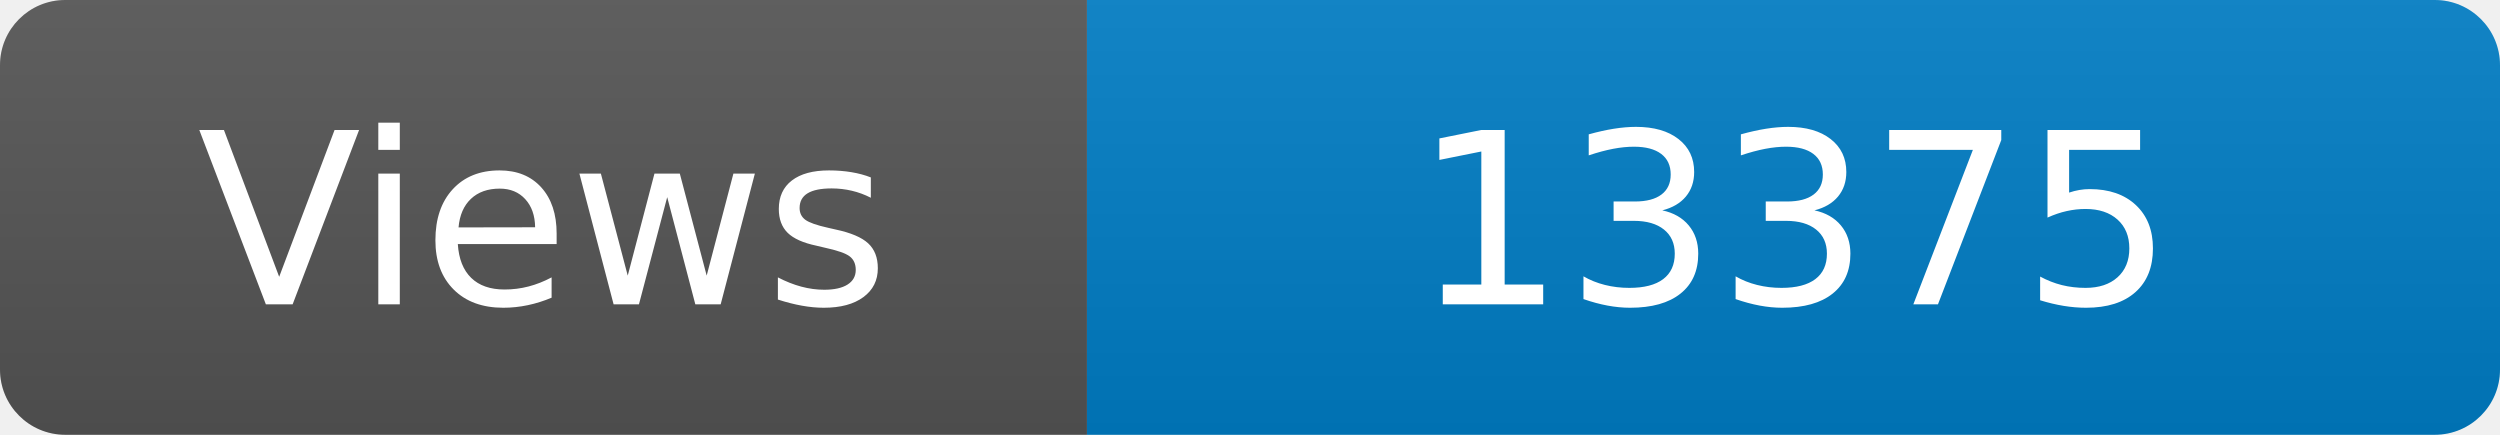
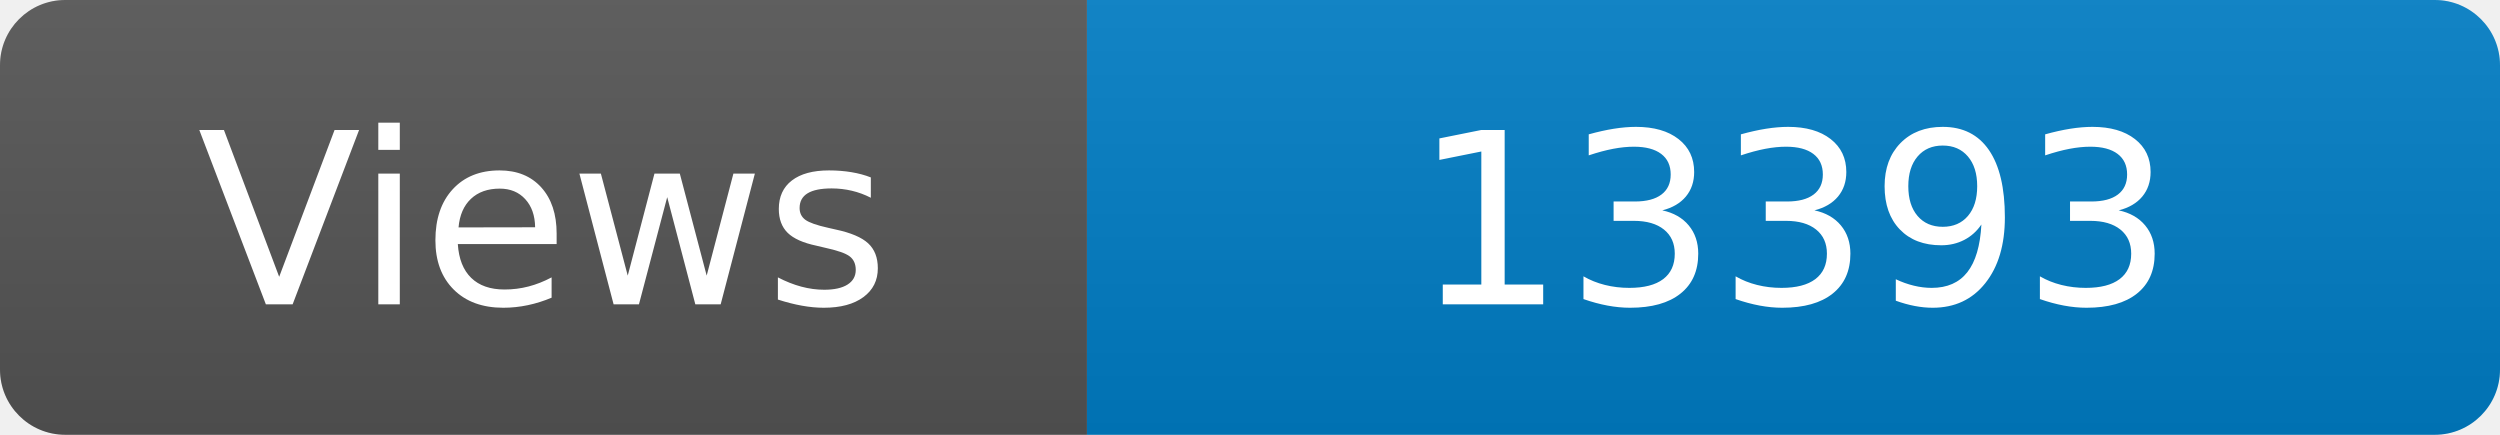
<svg xmlns="http://www.w3.org/2000/svg" width="115" height="20" role="img" aria-label="Maintained?: yes">
  <linearGradient id="s" x2="0" y2="100%">
    <stop offset="0" stop-color="#bbb" stop-opacity=".1" />
    <stop offset="1" stop-opacity=".1" />
  </linearGradient>
  <clipPath id="r">
    <rect width="115" height="20" rx="3" fill="#fff" />
  </clipPath>
  <g clip-path="url(#r)">
    <rect width="50" height="20" fill="#555" />
    <rect x="50" width="160" height="20" fill="#007ec6" />
    <rect width="115" height="20" fill="url(#s)" />
  </g>
  <g fill="#fff" text-anchor="middle" font-family="Verdana,Geneva,DejaVu Sans,sans-serif" font-size="110">
    <text x="250" y="140" transform="scale(.1)" fill="#fff">Views</text>
-     <text x="825" y="140" transform="scale(.1)" fill="#fff">13375</text>
+     <text x="825" y="140" transform="scale(.1)" fill="#fff">13393</text>
  </g>
</svg>
